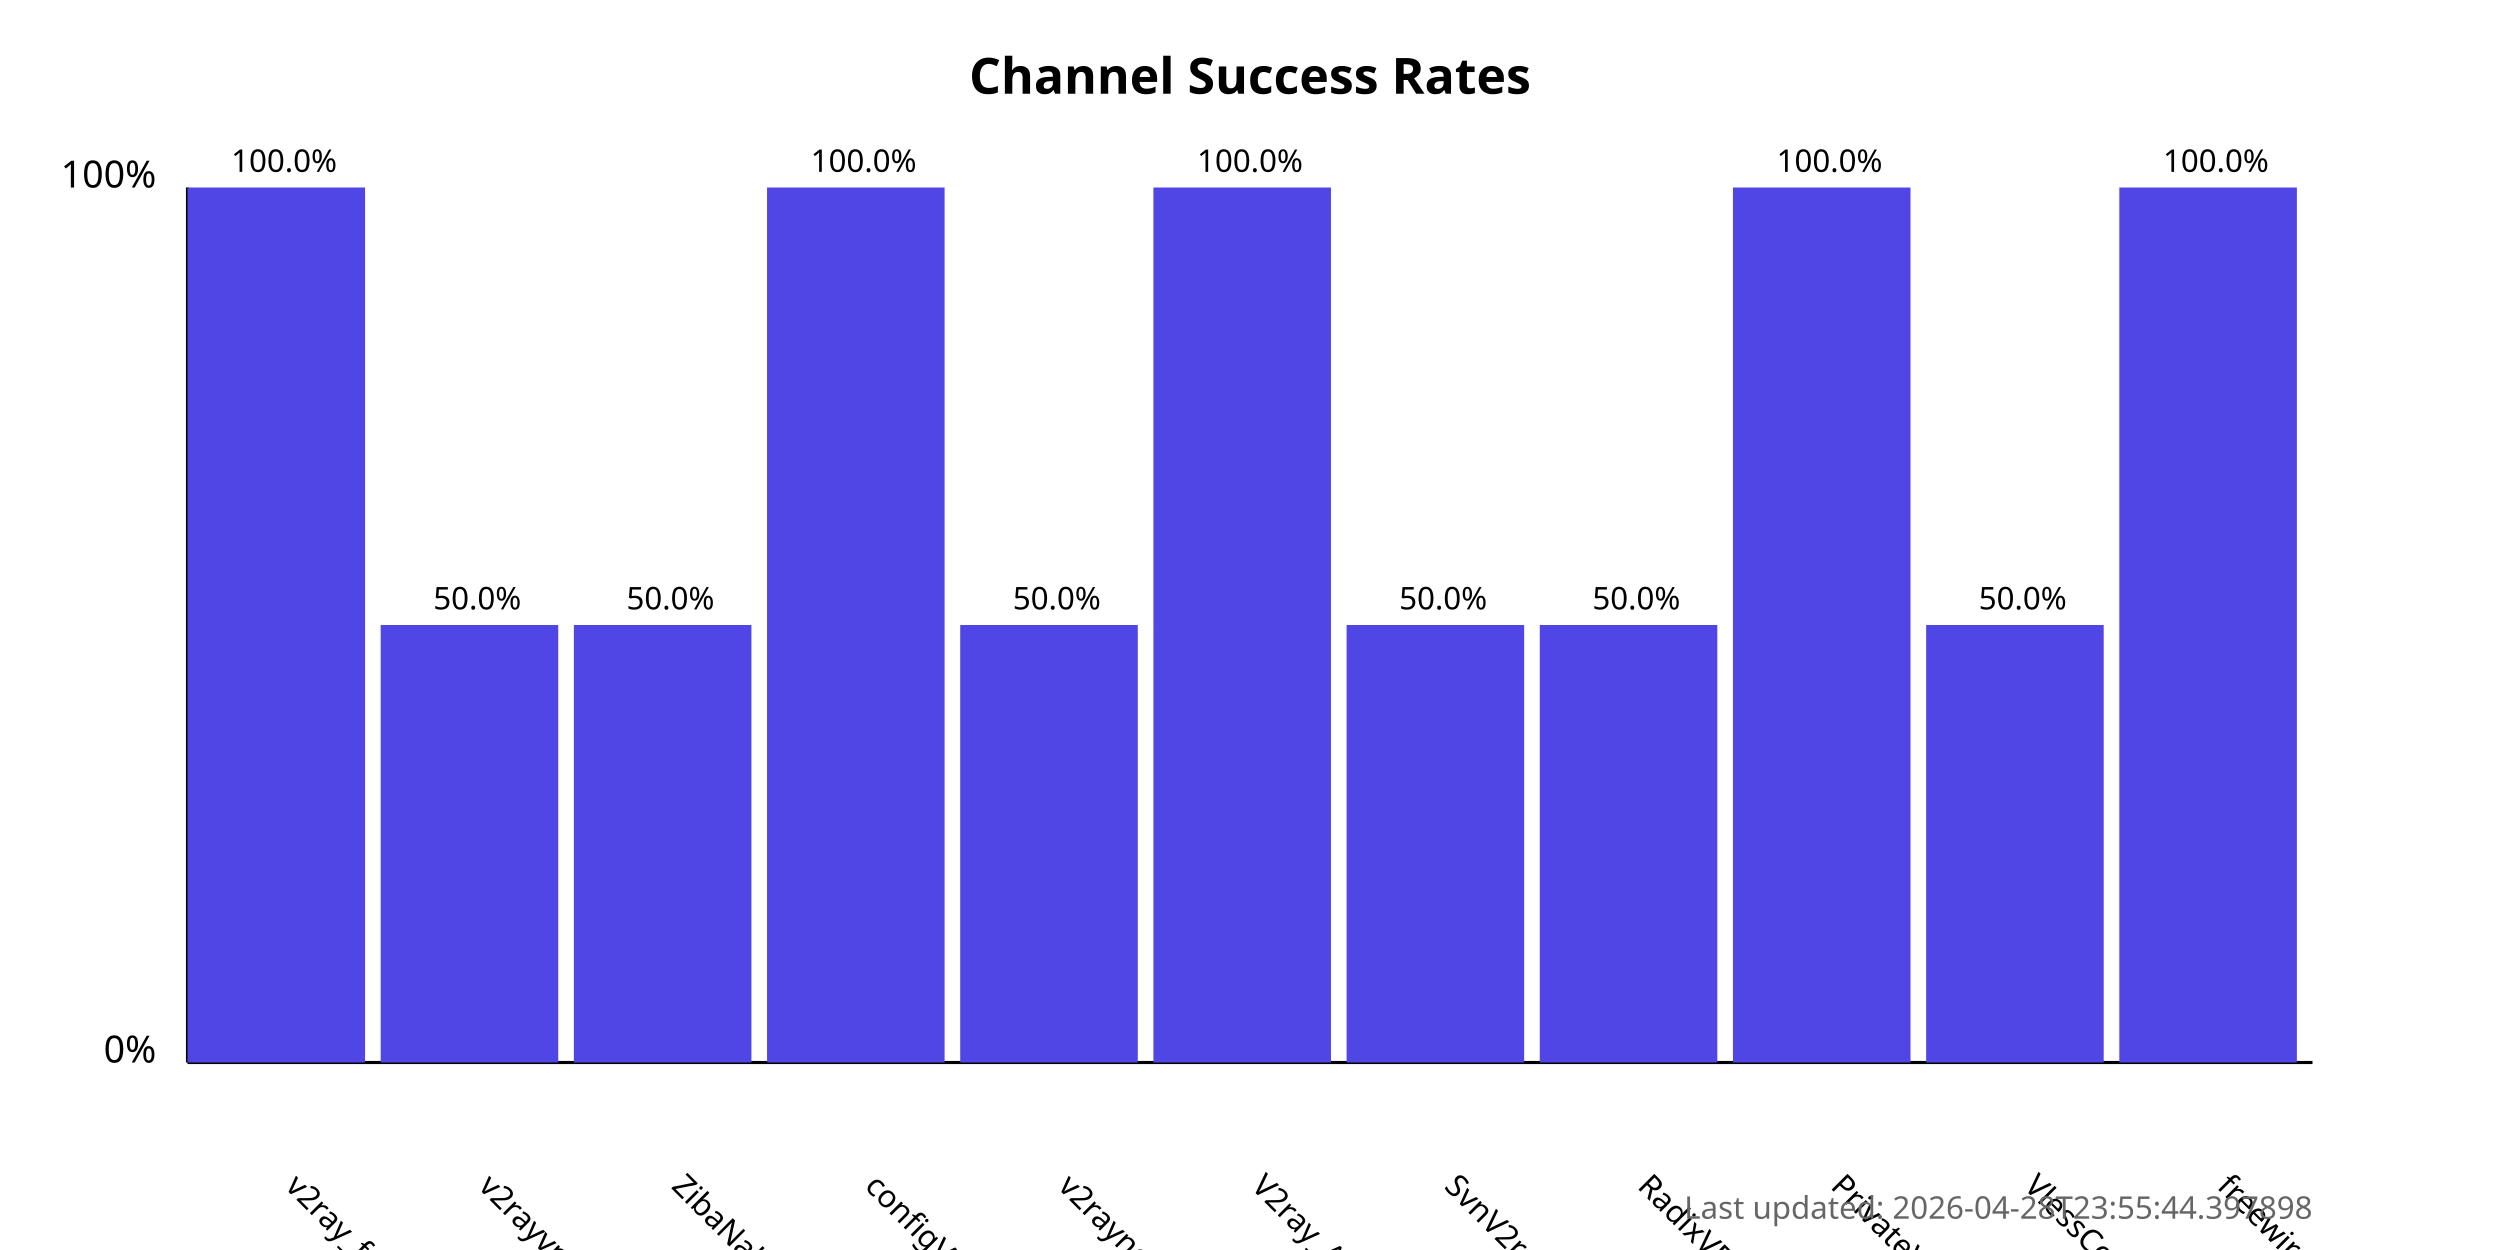
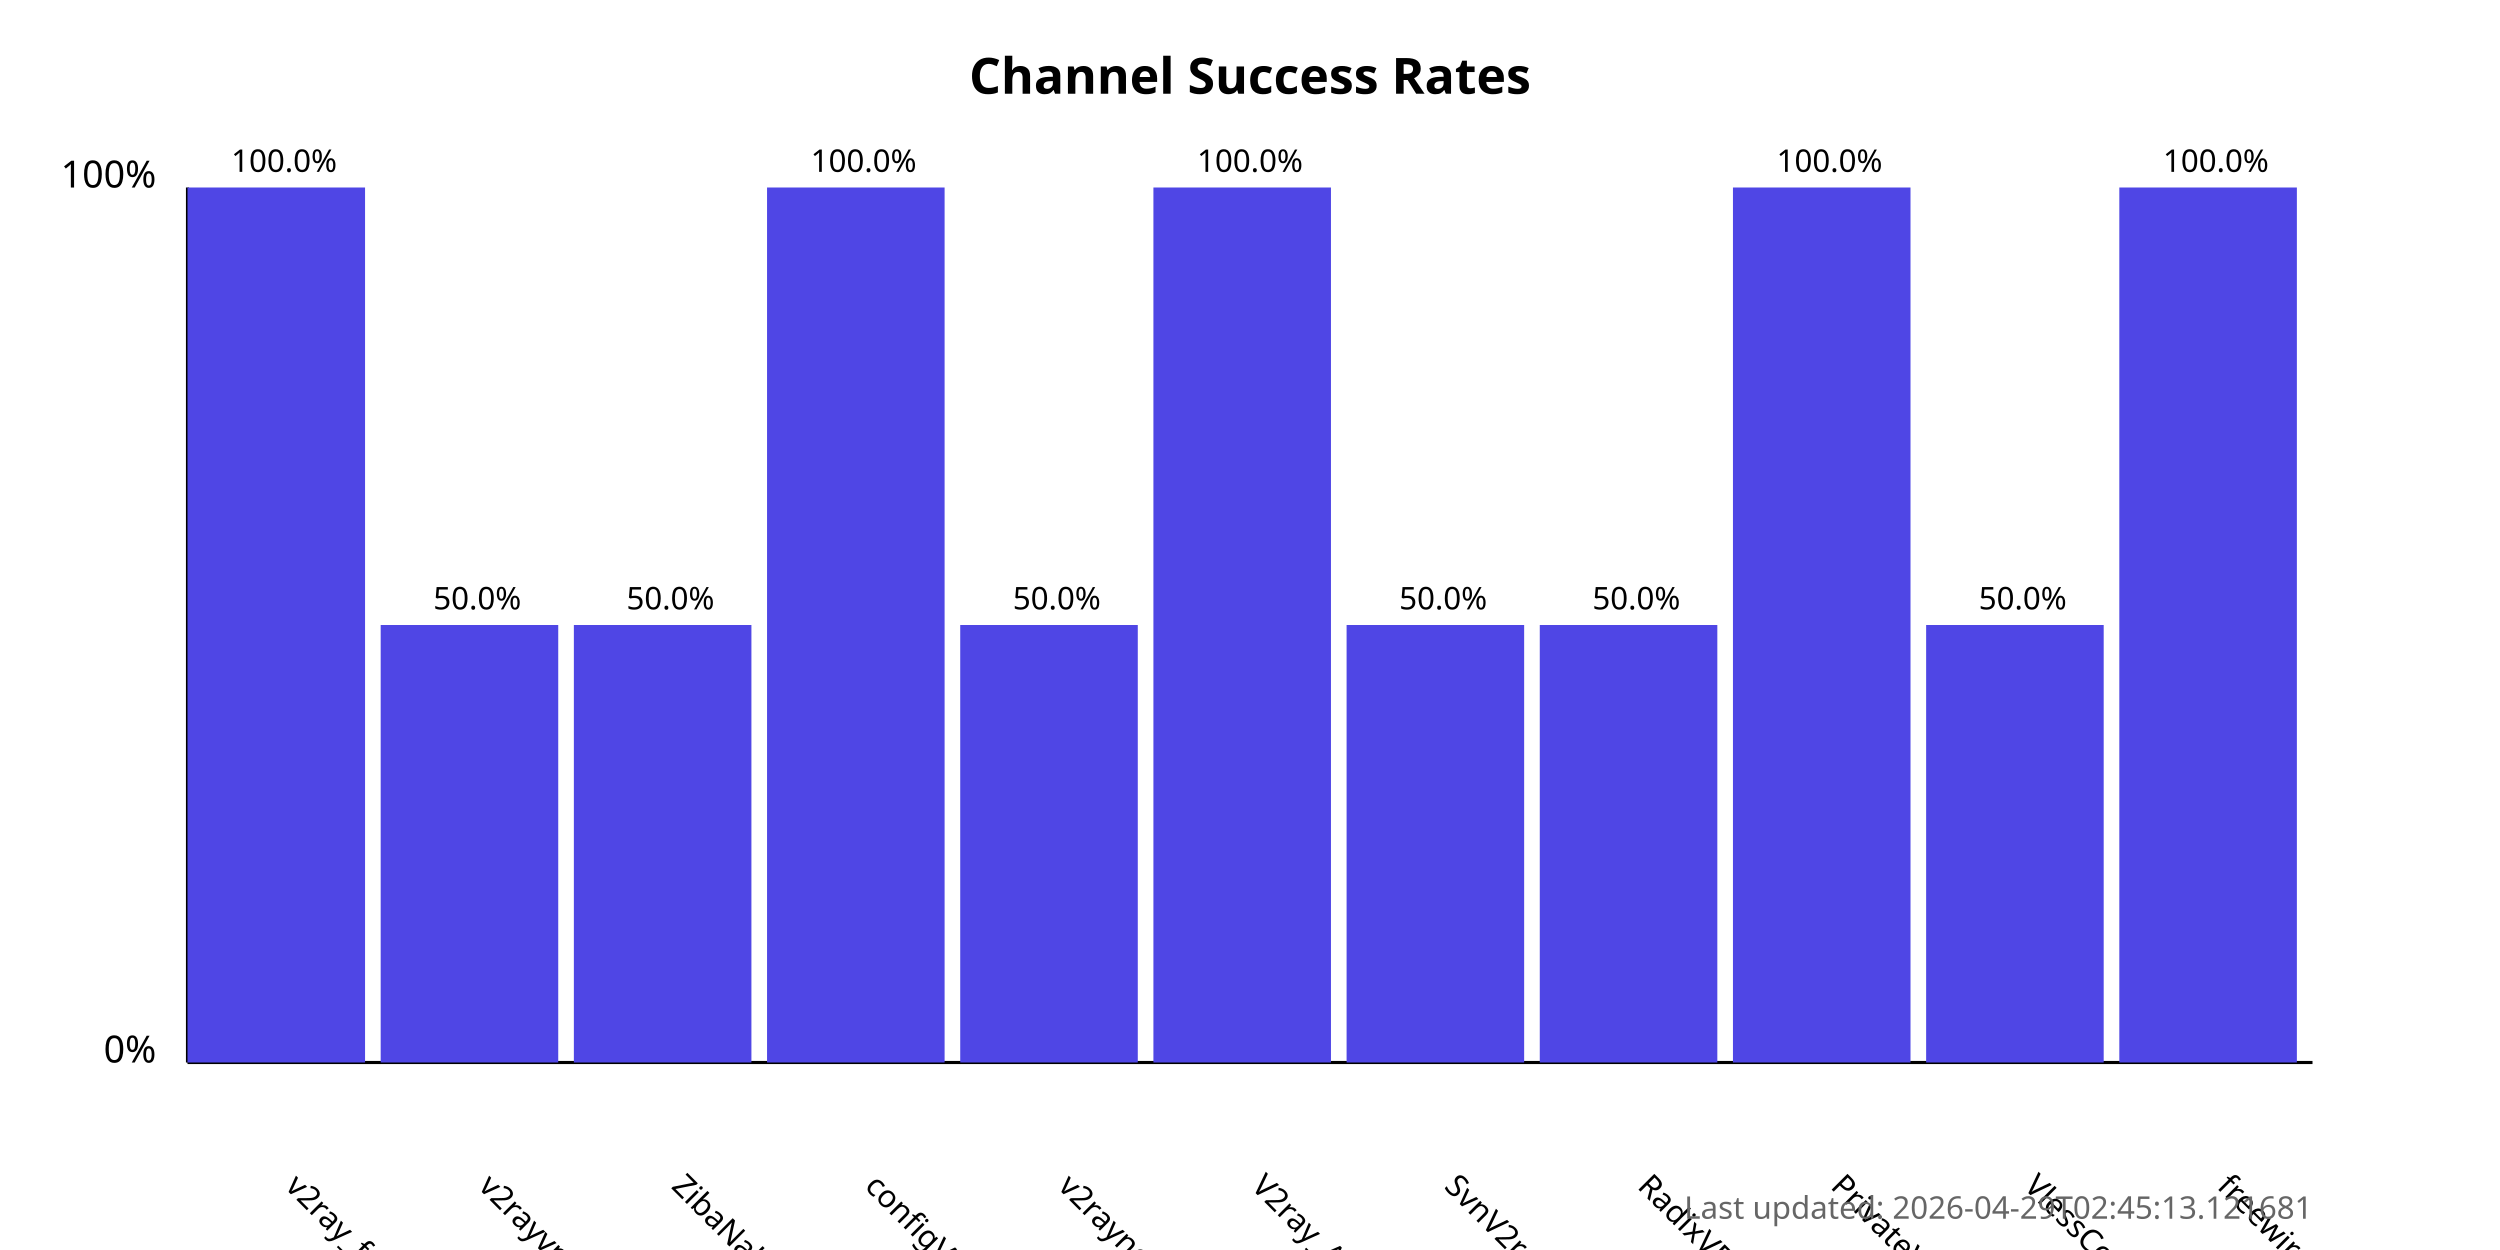
<svg xmlns="http://www.w3.org/2000/svg" width="800" height="400">
  <style>
            .chart-title { font: bold 16px sans-serif; }
            .axis-label { font: 12px sans-serif; }
            .tick-label { font: 10px sans-serif; }
            .bar { fill: #4f46e5; }
            .bar:hover { fill: #6366f1; }
            .timestamp { font: 10px sans-serif; fill: #666; }
        </style>
  <text x="400.0" y="30" text-anchor="middle" class="chart-title">
            Channel Success Rates
        </text>
  <line x1="60" y1="340" x2="60" y2="60" stroke="black" stroke-width="1" />
  <line x1="60" y1="340" x2="740" y2="340" stroke="black" stroke-width="1" />
  <text x="50" y="340" text-anchor="end" class="axis-label">0%</text>
  <text x="50" y="60" text-anchor="end" class="axis-label">100%</text>
  <g>
    <rect x="60" y="60.0" width="56.818" height="280.0" class="bar" />
    <text x="90.909" y="380" transform="rotate(45, 90.90909, 380)" text-anchor="start" class="tick-label">
                v2ray_free_conf
            </text>
    <text x="90.909" y="55.0" text-anchor="middle" class="tick-label">
                100.0%
            </text>
  </g>
  <g>
    <rect x="121.818" y="200.0" width="56.818" height="140.0" class="bar" />
    <text x="152.727" y="380" transform="rotate(45, 152.7273, 380)" text-anchor="start" class="tick-label">
                v2rayvpno
            </text>
    <text x="152.727" y="195.0" text-anchor="middle" class="tick-label">
                50.0%
            </text>
  </g>
  <g>
    <rect x="183.636" y="200.0" width="56.818" height="140.0" class="bar" />
    <text x="214.545" y="380" transform="rotate(45, 214.5455, 380)" text-anchor="start" class="tick-label">
                ZibaNabz
            </text>
    <text x="214.545" y="195.0" text-anchor="middle" class="tick-label">
                50.0%
            </text>
  </g>
  <g>
    <rect x="245.455" y="60.0" width="56.818" height="280.0" class="bar" />
    <text x="276.364" y="380" transform="rotate(45, 276.3636, 380)" text-anchor="start" class="tick-label">
                configV2rayForFree
            </text>
    <text x="276.364" y="55.0" text-anchor="middle" class="tick-label">
                100.0%
            </text>
  </g>
  <g>
    <rect x="307.273" y="200.0" width="56.818" height="140.0" class="bar" />
    <text x="338.182" y="380" transform="rotate(45, 338.1818, 380)" text-anchor="start" class="tick-label">
                v2rayngvpn
            </text>
    <text x="338.182" y="195.0" text-anchor="middle" class="tick-label">
                50.0%
            </text>
  </g>
  <g>
    <rect x="369.091" y="60.0" width="56.818" height="280.0" class="bar" />
    <text x="400.0" y="380" transform="rotate(45, 400.0, 380)" text-anchor="start" class="tick-label">
                V2ray_Alpha
            </text>
    <text x="400.0" y="55.0" text-anchor="middle" class="tick-label">
                100.0%
            </text>
  </g>
  <g>
    <rect x="430.909" y="200.0" width="56.818" height="140.0" class="bar" />
    <text x="461.818" y="380" transform="rotate(45, 461.8182, 380)" text-anchor="start" class="tick-label">
                SvnV2ray
            </text>
    <text x="461.818" y="195.0" text-anchor="middle" class="tick-label">
                50.0%
            </text>
  </g>
  <g>
    <rect x="492.727" y="200.0" width="56.818" height="140.0" class="bar" />
    <text x="523.636" y="380" transform="rotate(45, 523.6364, 380)" text-anchor="start" class="tick-label">
                RadixVPN
            </text>
    <text x="523.636" y="195.0" text-anchor="middle" class="tick-label">
                50.0%
            </text>
  </g>
  <g>
    <rect x="554.545" y="60.0" width="56.818" height="280.0" class="bar" />
    <text x="585.455" y="380" transform="rotate(45, 585.4545, 380)" text-anchor="start" class="tick-label">
                PrivateVPNs
            </text>
    <text x="585.455" y="55.0" text-anchor="middle" class="tick-label">
                100.0%
            </text>
  </g>
  <g>
    <rect x="616.364" y="200.0" width="56.818" height="140.0" class="bar" />
    <text x="647.273" y="380" transform="rotate(45, 647.2727, 380)" text-anchor="start" class="tick-label">
                VlessConfig
            </text>
    <text x="647.273" y="195.0" text-anchor="middle" class="tick-label">
                50.0%
            </text>
  </g>
  <g>
    <rect x="678.182" y="60.0" width="56.818" height="280.0" class="bar" />
    <text x="709.091" y="380" transform="rotate(45, 709.0909, 380)" text-anchor="start" class="tick-label">
                freewireguard
            </text>
    <text x="709.091" y="55.0" text-anchor="middle" class="tick-label">
                100.0%
            </text>
  </g>
  <text x="740" y="390" text-anchor="end" class="timestamp">
-             Last updated: 2026-04-28T23:55:44.397898
+             Last updated: 2026-04-29T02:45:13.121681
        </text>
</svg>
